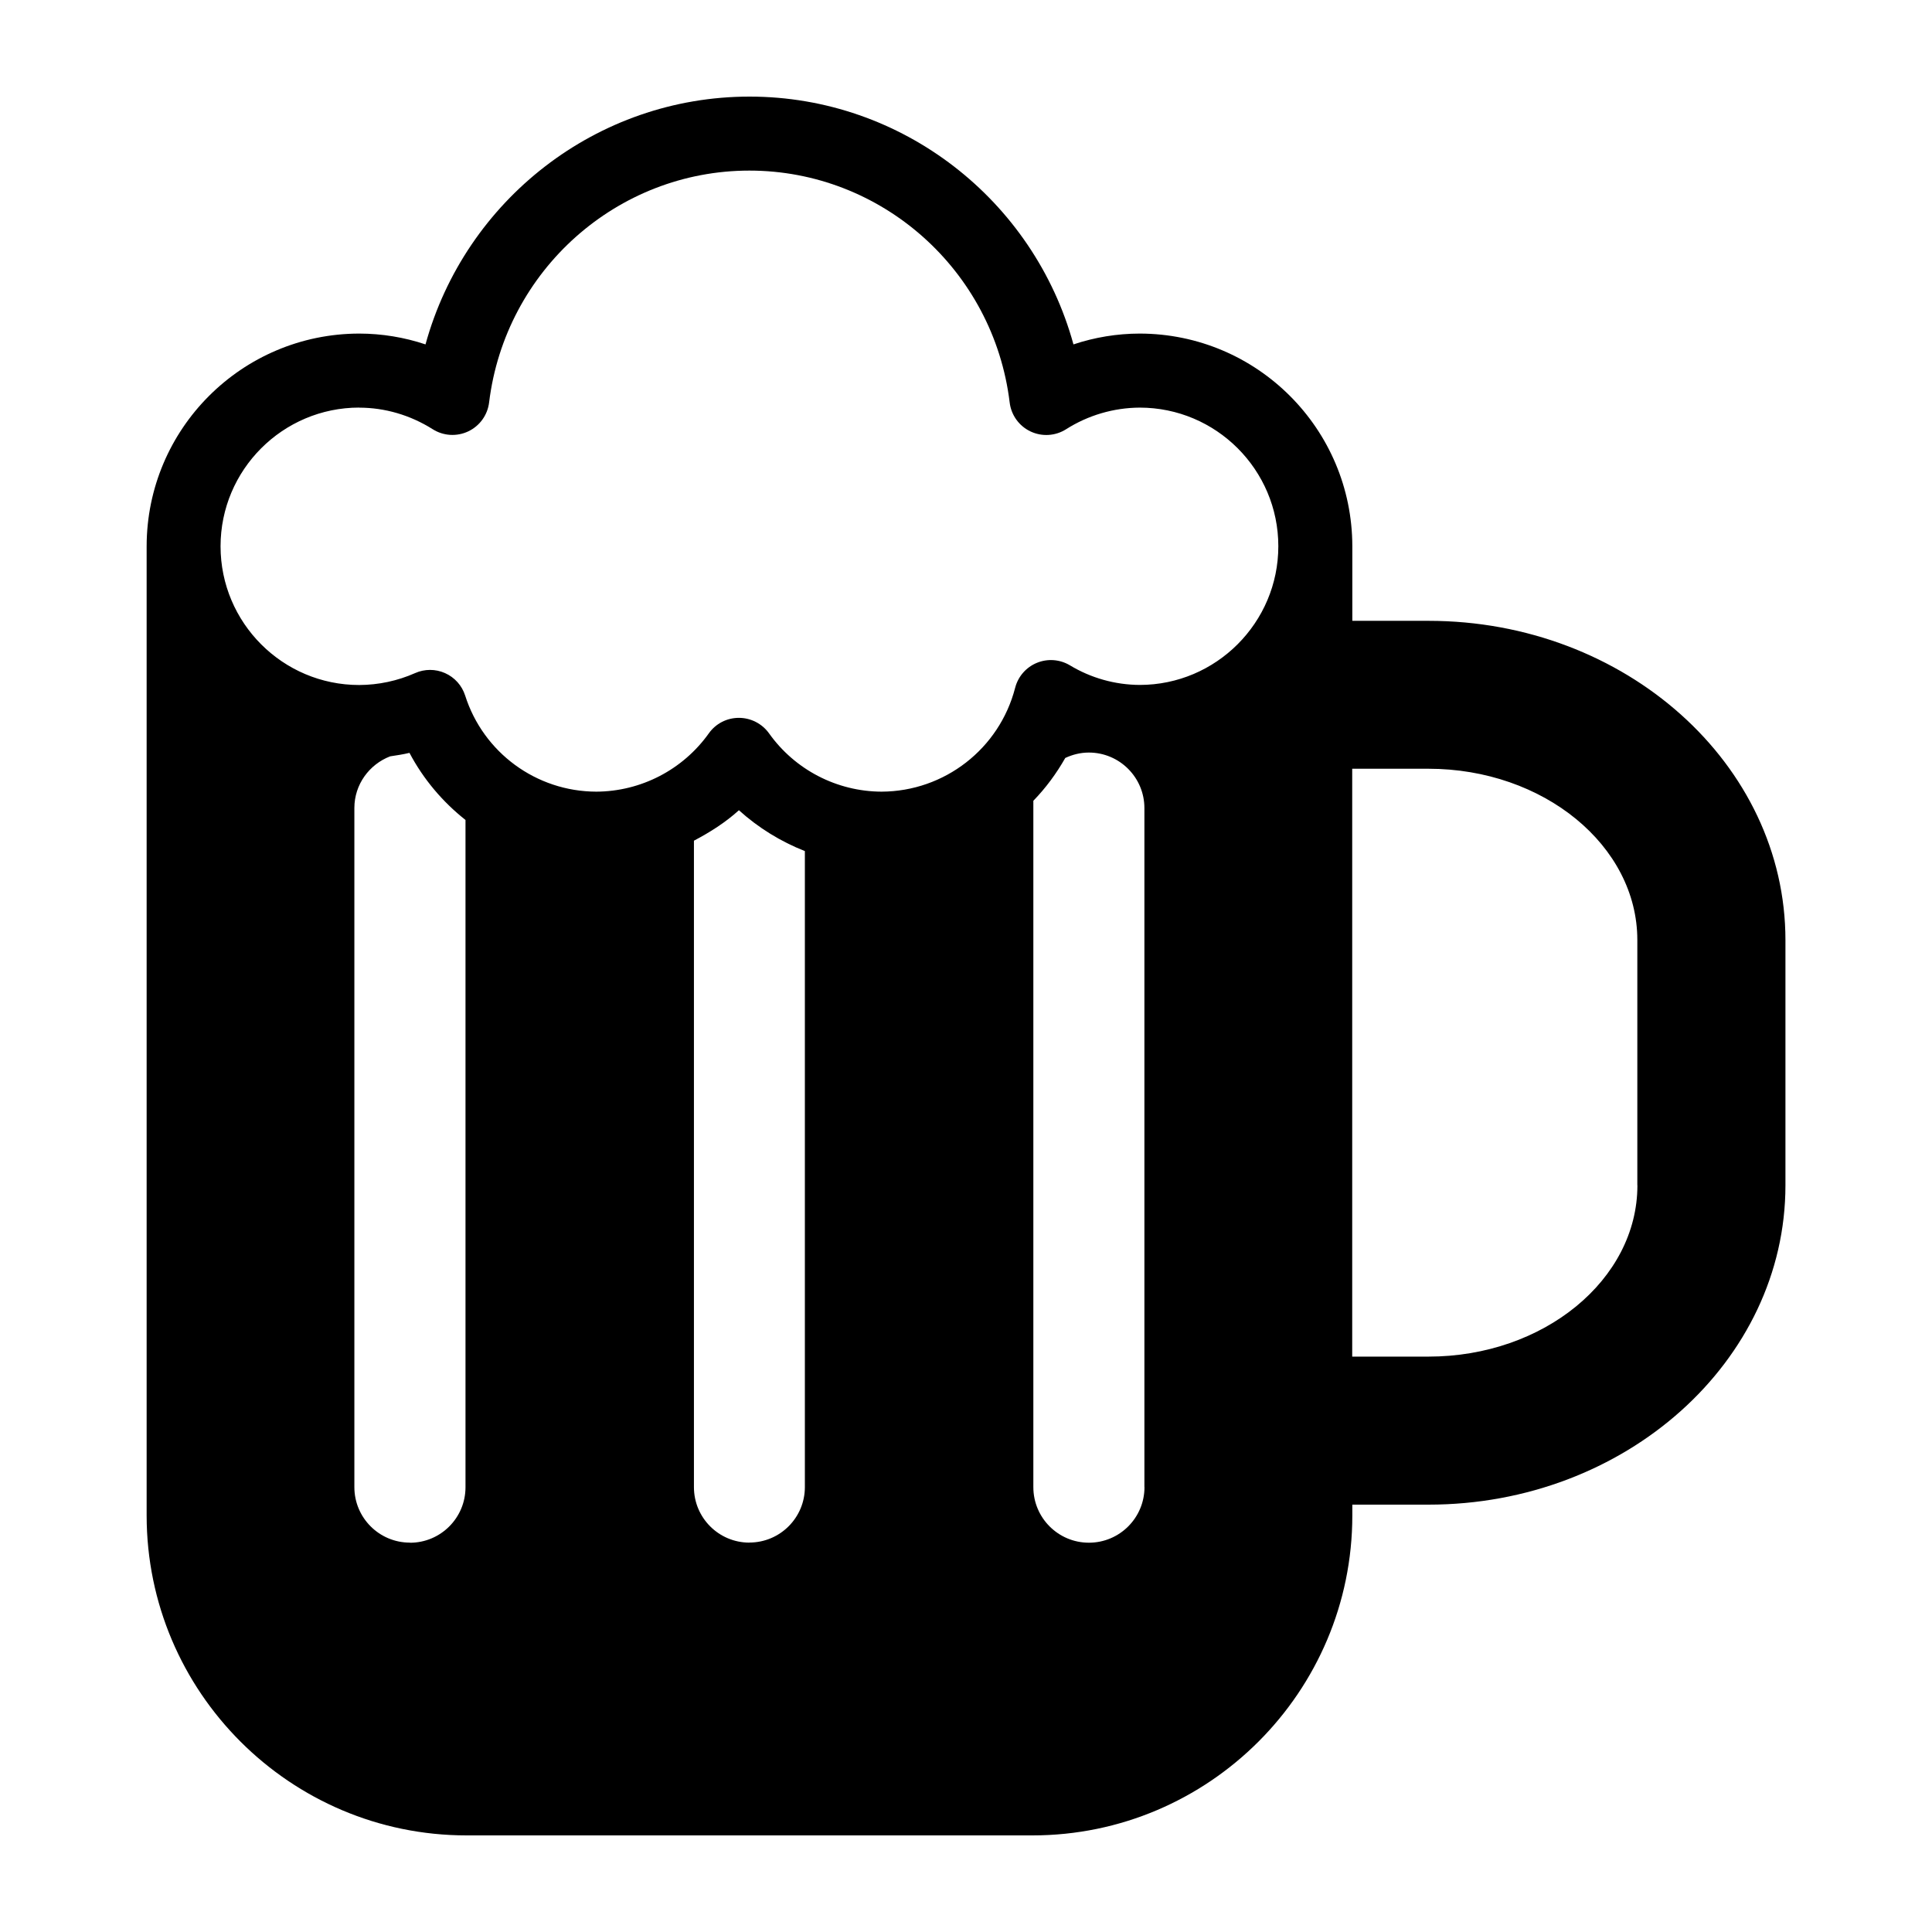
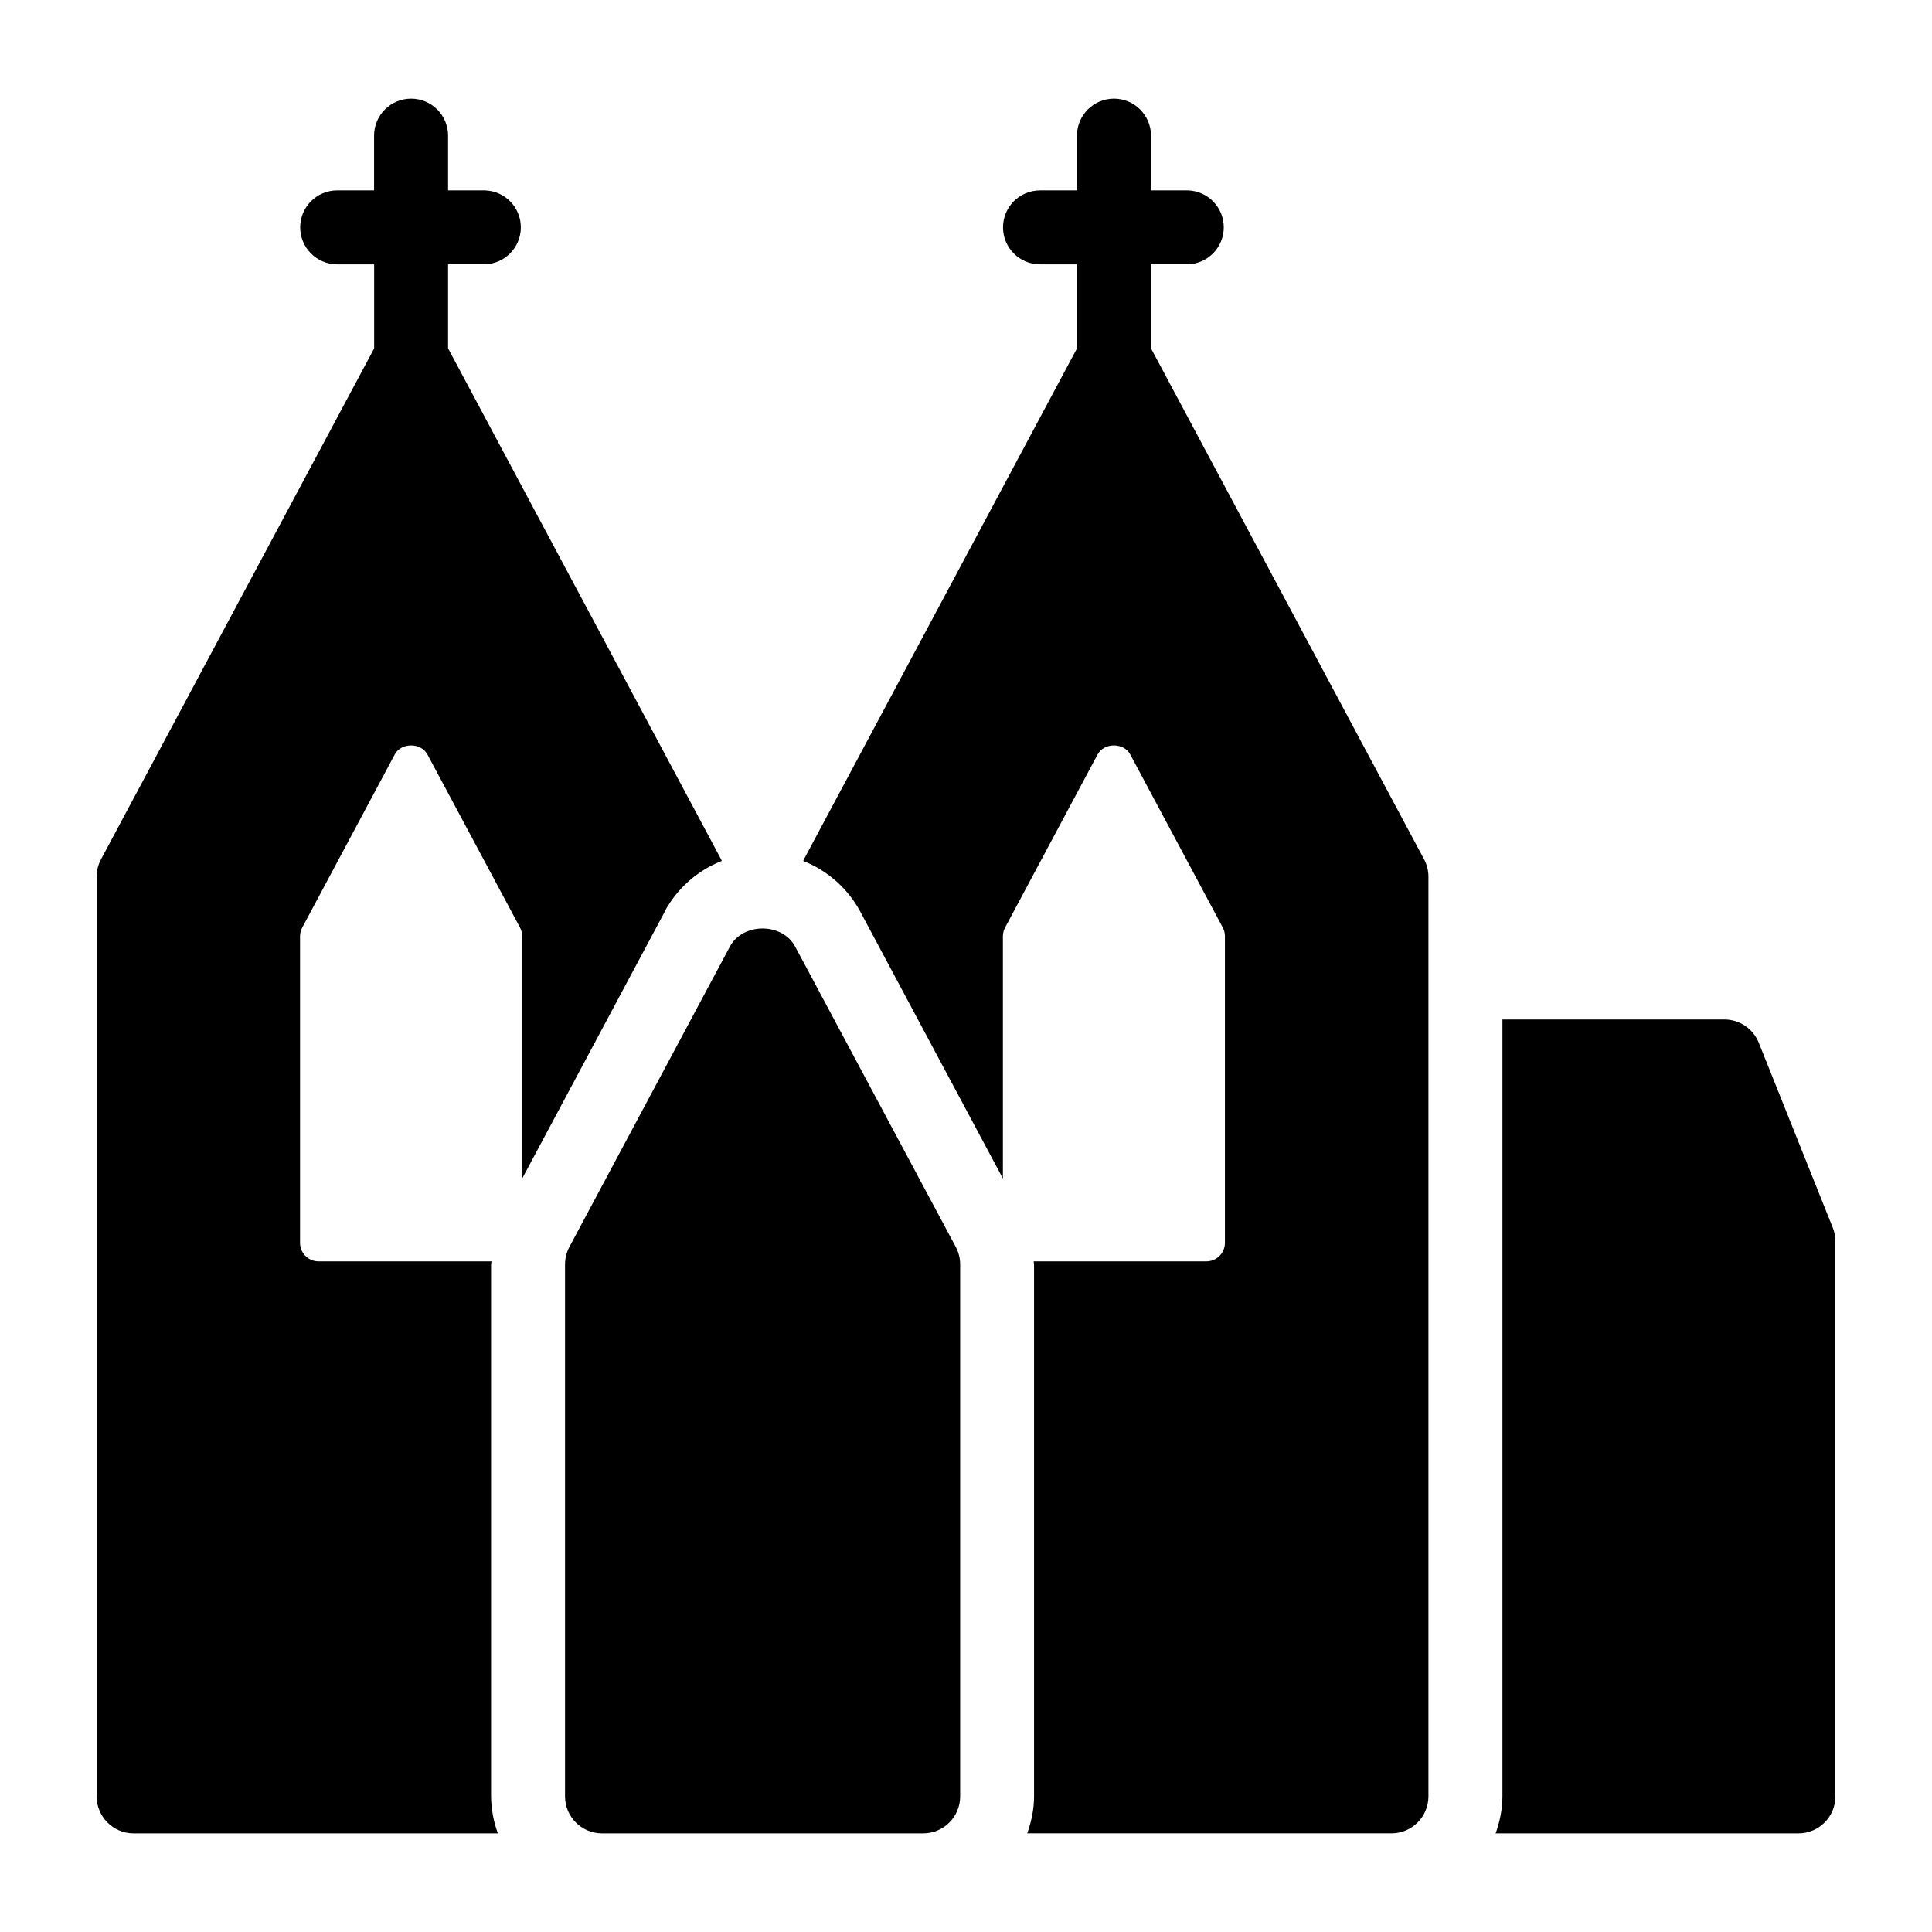
<svg xmlns="http://www.w3.org/2000/svg" viewBox="0 0 50 50">
-   <path d="M36.97 16.067h-1.972v-1.93a5.51 5.51 0 0 0-5.502-5.504 5.44 5.44 0 0 0-1.715.28C26.756 5.18 23.35 2.5 19.397 2.5c-3.954 0-7.358 2.68-8.385 6.413a5.428 5.428 0 0 0-1.714-.28 5.51 5.51 0 0 0-5.503 5.505v25.08c0 4.568 3.715 8.282 8.28 8.282H26.72c4.563 0 8.278-3.714 8.278-8.28v-.28h1.972c5.094 0 9.237-3.708 9.237-8.264V24.33c0-4.556-4.144-8.263-9.237-8.263zM9.294 10.55c.666 0 1.324.192 1.904.558a.956.956 0 0 0 1.46-.693c.418-3.42 3.314-6 6.736-6 3.423 0 6.32 2.58 6.736 6a.955.955 0 0 0 1.46.694 3.59 3.59 0 0 1 1.905-.56c1.98 0 3.588 1.61 3.588 3.587s-1.61 3.59-3.588 3.59a3.532 3.532 0 0 1-1.81-.51.956.956 0 0 0-1.413.584 3.585 3.585 0 0 1-3.458 2.688 3.59 3.59 0 0 1-2.912-1.51c-.18-.25-.47-.4-.78-.4s-.598.148-.777.4a3.597 3.597 0 0 1-2.914 1.51A3.57 3.57 0 0 1 12.038 18a.952.952 0 0 0-.52-.58.952.952 0 0 0-.776 0 3.608 3.608 0 0 1-1.446.308c-1.98 0-3.588-1.61-3.588-3.59s1.61-3.59 3.59-3.59zm1.314 29.373a1.437 1.437 0 0 1-1.437-1.436V20.912c0-.612.387-1.13.926-1.338.167-.025.334-.05.5-.09.36.683.86 1.27 1.45 1.737V38.49c0 .793-.644 1.436-1.437 1.436zm8.787 0a1.436 1.436 0 0 1-1.436-1.436v-16.73c.414-.218.813-.47 1.164-.788.502.453 1.08.81 1.707 1.057v16.46c0 .792-.643 1.435-1.436 1.435zm10.224-1.436a1.437 1.437 0 0 1-2.876 0V20.724c.32-.33.596-.703.826-1.108.187-.087.393-.14.61-.14.794 0 1.438.644 1.438 1.437v17.574zm12.757-7.81c0 2.442-2.426 4.432-5.408 4.432h-1.973V19.895h1.972c2.98 0 5.407 1.99 5.407 4.433v6.345z" />
+   <path d="M47.432 31.773l-1.915-4.787a.958.958 0 0 0-.89-.602h-5.744V46.49c0 .34-.07.658-.176.958h7.836a.957.957 0 0 0 .957-.957V32.13a.96.96 0 0 0-.068-.357zM17.2 23.593a2.87 2.87 0 0 1 1.48-1.312c-.006-.012-.01-.027-.017-.04L11.596 9.015V6.84h.957a.957.957 0 0 0 0-1.913h-.957V3.51a.956.956 0 0 0-1.915 0v1.417h-.955a.957.957 0 0 0 0 1.914h.957v2.176L2.614 22.24a.955.955 0 0 0-.113.45v23.8c0 .53.43.958.958.958h9.426a2.86 2.86 0 0 1-.176-.957V32.724c0-.027.01-.053.01-.08H8.245a.478.478 0 0 1-.48-.48V24.23c0-.078.02-.156.058-.226l2.394-4.48c.166-.31.678-.31.844 0l2.396 4.48c.038.07.057.148.057.226v6.27l3.69-6.906zM29.787 9.016V6.84h.958a.957.957 0 0 0 0-1.913h-.958V3.51a.956.956 0 0 0-1.915 0v1.417h-.957a.957.957 0 0 0 0 1.914h.957v2.176L20.805 22.24c-.007.013-.01.027-.016.042a2.872 2.872 0 0 1 1.476 1.313l3.69 6.905v-6.27c0-.078.02-.156.057-.226l2.394-4.48c.166-.31.678-.31.844 0l2.395 4.48c.037.07.056.148.056.226v7.934a.48.48 0 0 1-.48.48h-4.47c0 .026.01.052.01.08V46.49c0 .338-.07.657-.176.957h9.426c.53 0 .957-.43.957-.958v-23.8a.955.955 0 0 0-.113-.45L29.787 9.014z" />
+   <path d="M20.578 24.497c-.333-.624-1.355-.624-1.688 0l-4.154 7.773a.96.96 0 0 0-.113.452v13.77c0 .528.43.956.958.956h8.31c.53 0 .958-.428.958-.957V32.724a.96.96 0 0 0-.113-.452L20.58 24.5z" />
</svg>
